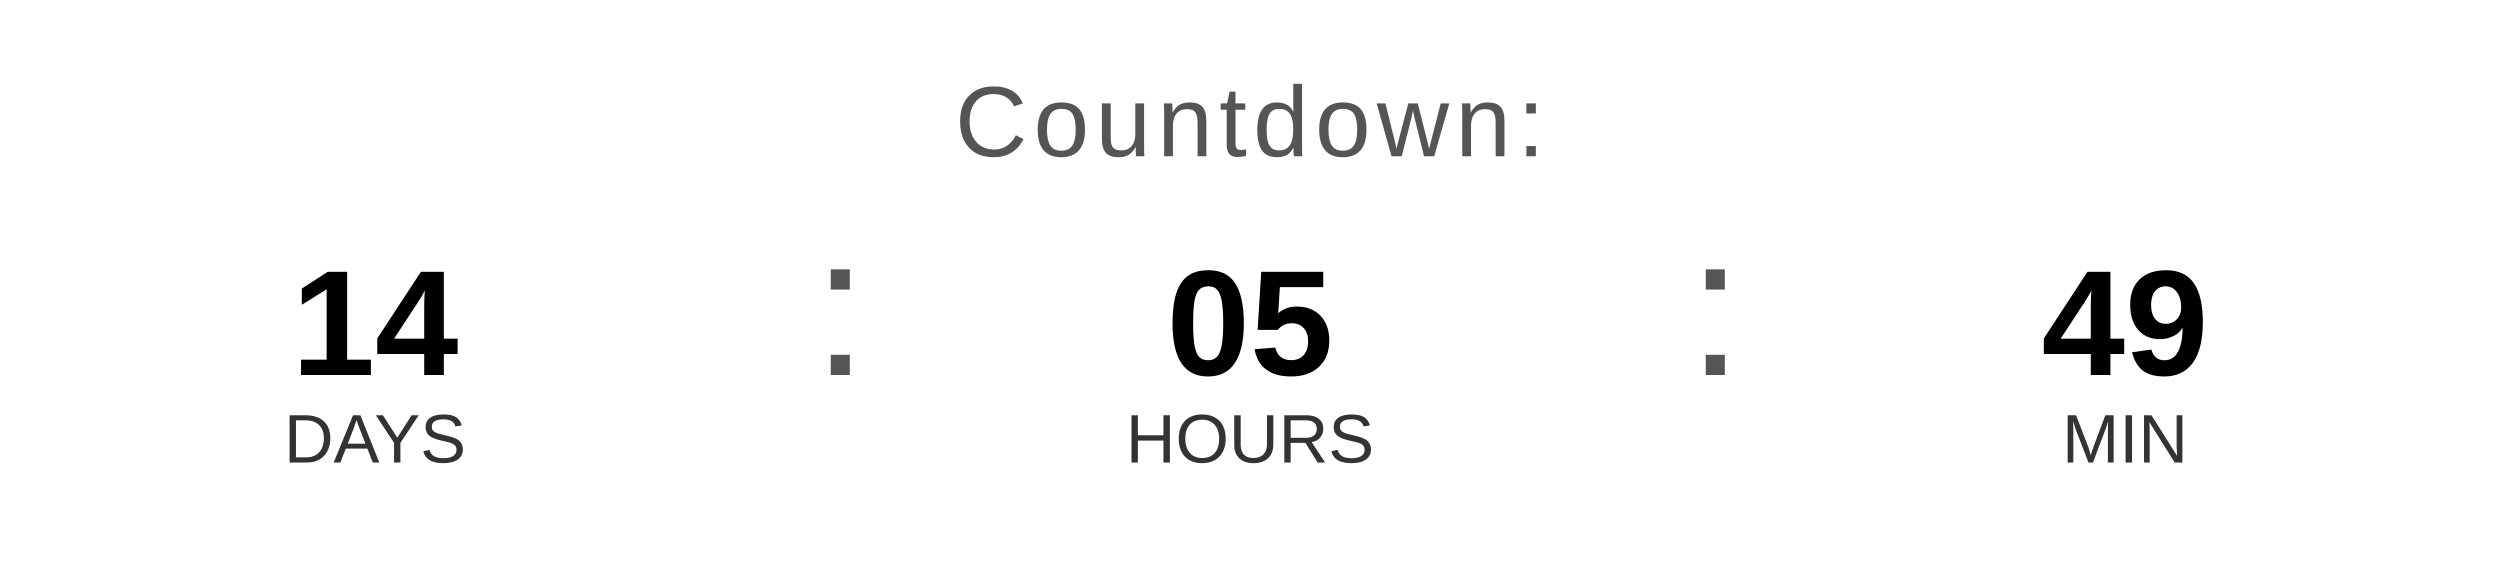
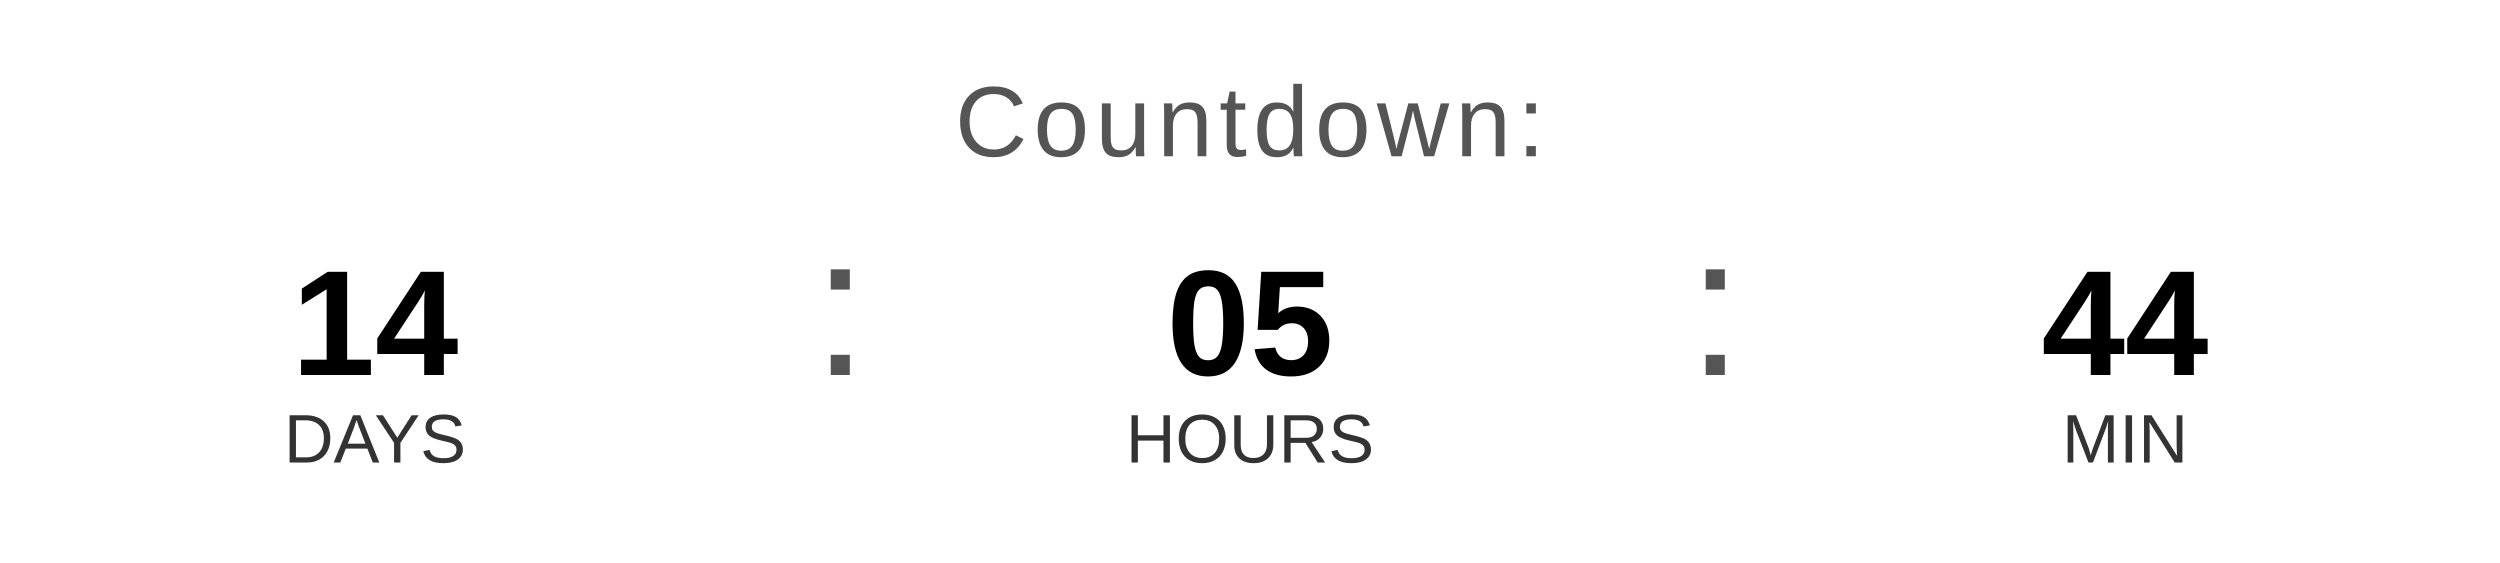
<svg xmlns="http://www.w3.org/2000/svg" width="400" height="90" viewBox="0 0 400 90">
  <text x="200" y="25" font-family="Arial, Helvetica, sans-serif" font-size="16" fill="#555555" text-anchor="middle" letter-spacing="1">
    Countdown:
  </text>
  <text x="60" y="60" font-family="Arial, Helvetica, sans-serif" font-size="24" font-weight="bold" fill="#000000" text-anchor="middle">14</text>
  <text x="60" y="74" font-family="Arial, Helvetica, sans-serif" font-size="11" fill="#333333" text-anchor="middle">DAYS</text>
  <text x="130" y="60" font-family="Arial, sans-serif" font-size="32" fill="#555555">:</text>
  <text x="200" y="60" font-family="Arial, Helvetica, sans-serif" font-size="24" font-weight="bold" fill="#000000" text-anchor="middle">05</text>
  <text x="200" y="74" font-family="Arial, Helvetica, sans-serif" font-size="11" fill="#333333" text-anchor="middle">HOURS</text>
  <text x="270" y="60" font-family="Arial, sans-serif" font-size="32" fill="#555555">:</text>
-   <text x="340" y="60" font-family="Arial, Helvetica, sans-serif" font-size="24" font-weight="bold" fill="#000000" text-anchor="middle">49</text>
+   <text x="340" y="60" font-family="Arial, Helvetica, sans-serif" font-size="24" font-weight="bold" fill="#000000" text-anchor="middle">44</text>
  <text x="340" y="74" font-family="Arial, Helvetica, sans-serif" font-size="11" fill="#333333" text-anchor="middle">MIN</text>
</svg>
